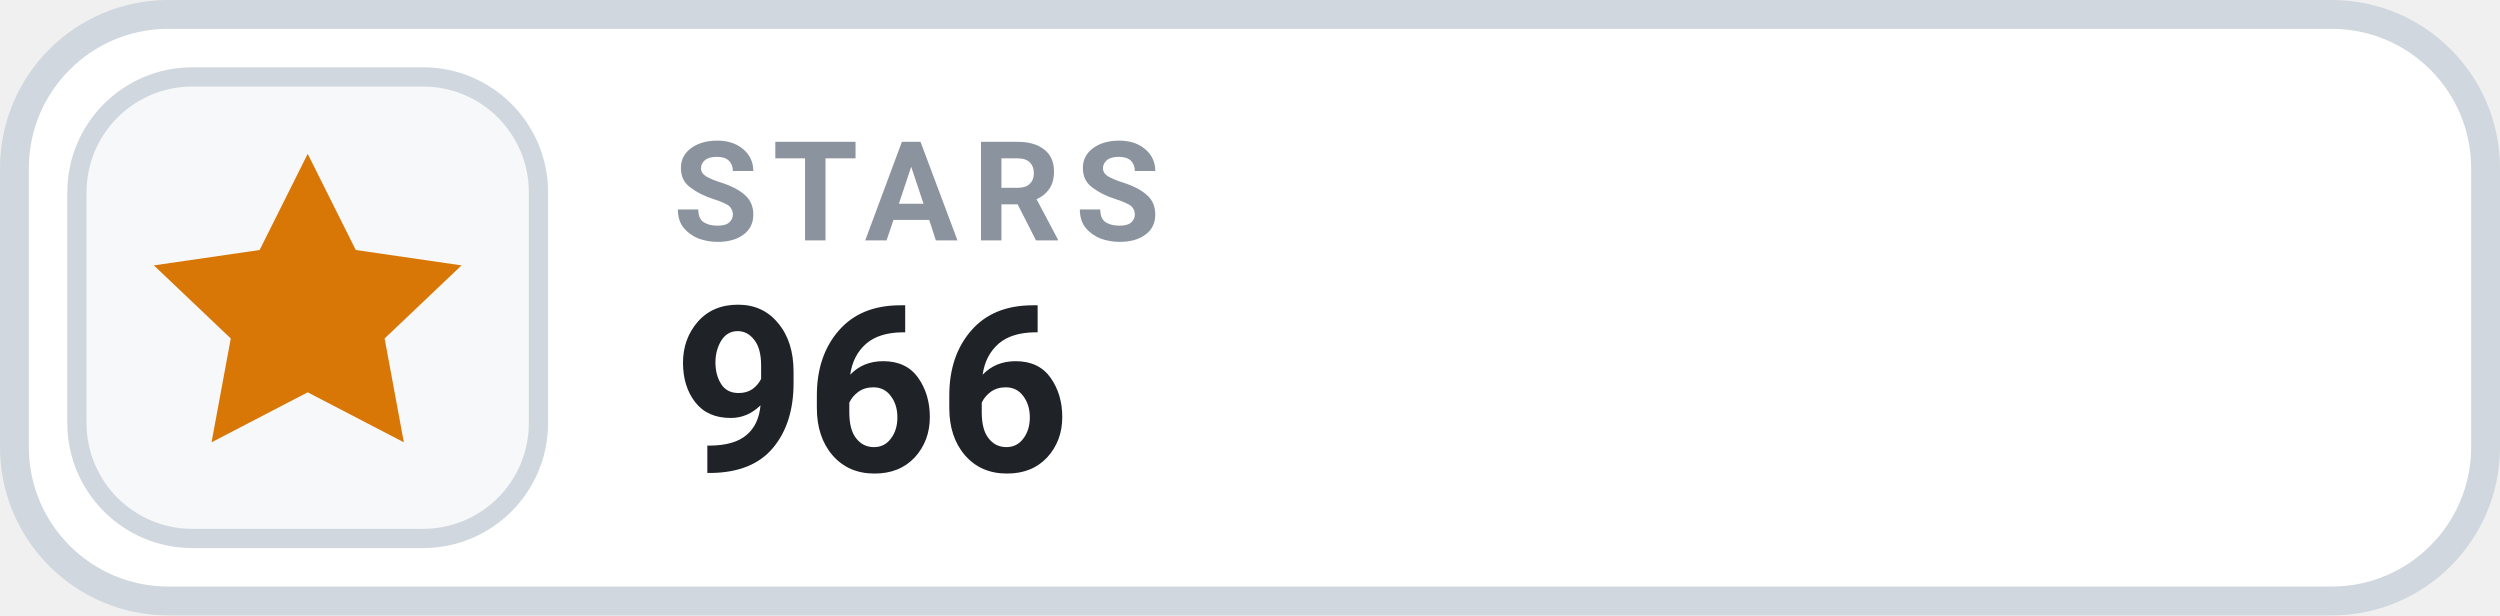
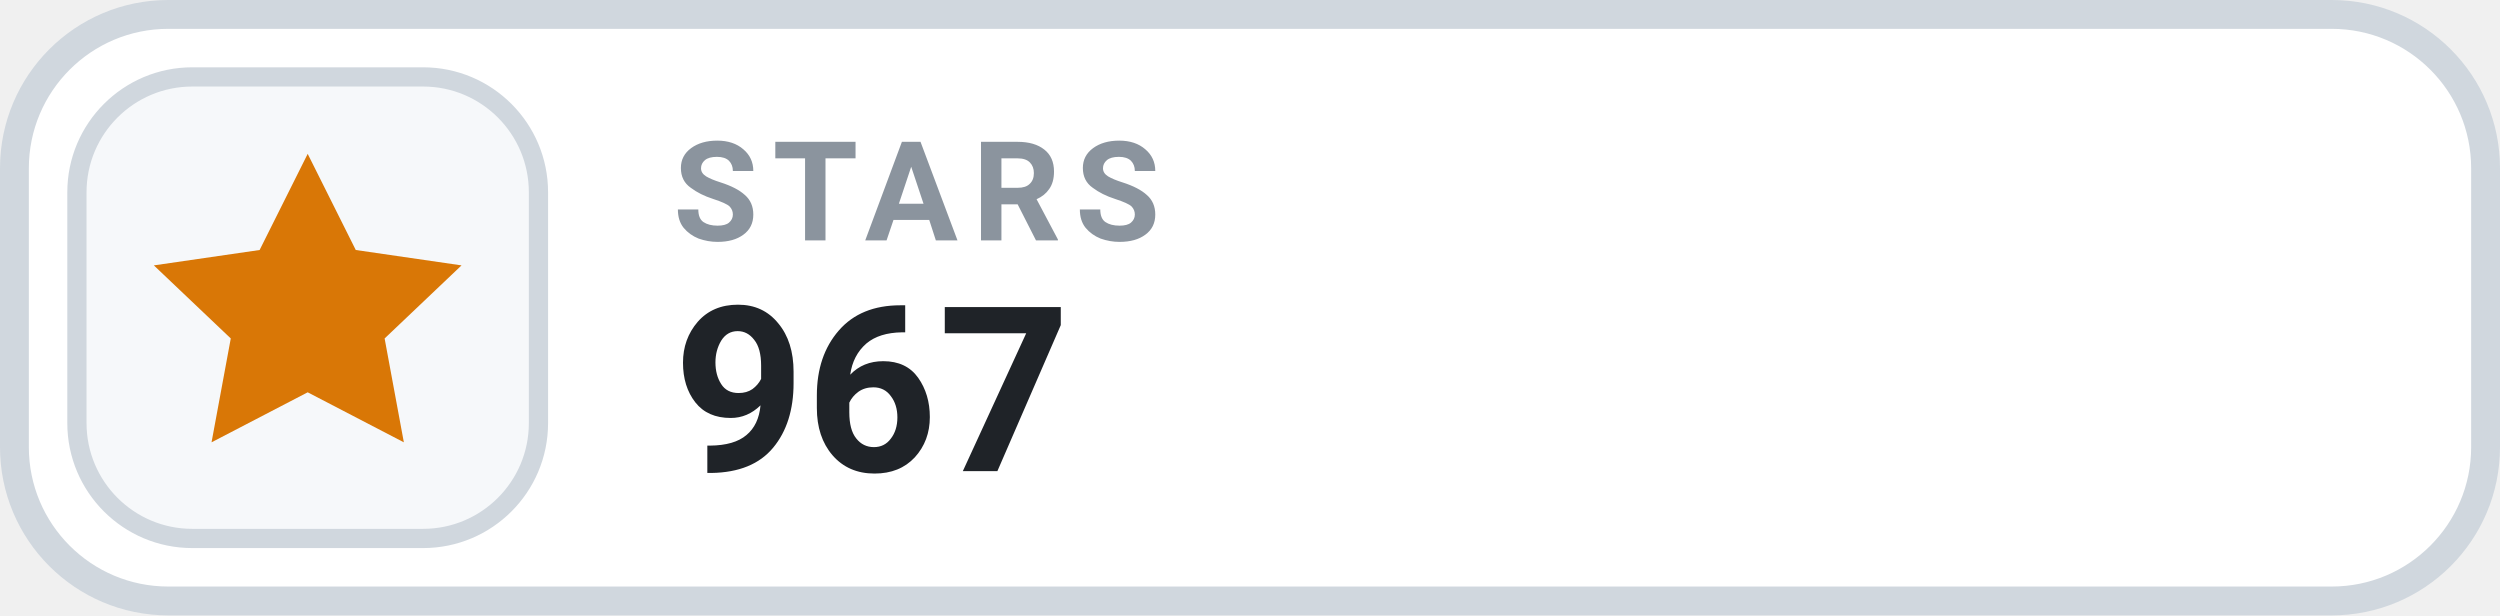
- <svg xmlns="http://www.w3.org/2000/svg" width="130" height="32" viewBox="0 0 130 32" role="img" aria-label="STARS 966">
+ <svg xmlns="http://www.w3.org/2000/svg" width="130" height="32" viewBox="0 0 130 32" role="img" aria-label="STARS 967">
  <rect x=".75" y=".75" width="128.5" height="30.5" rx="8" fill="#FFFFFF" stroke="#D0D7DE" stroke-width="1.5" />
  <rect x="4" y="4" width="24" height="24" rx="6" fill="#F6F8FA" stroke="#D0D7DE" stroke-width="1" />
  <g transform="translate(16 16)" style="color:#D97706;">
    <path d="M0 -8 l2.5 5 5.5 .8 -4 3.8 1 5.4 -5 -2.6 -5 2.6 1 -5.4 -4 -3.8 5.5 -.8 Z" fill="currentColor" />
  </g>
  <text x="35" y="12.5" fill="#8B949E" font-family="-apple-system,BlinkMacSystemFont,'Segoe UI',Roboto,Helvetica,Arial,sans-serif" font-size="7.2" font-weight="700" letter-spacing=".75">STARS</text>
-   <text x="35" y="24.5" fill="#1F2328" font-family="-apple-system,BlinkMacSystemFont,'Segoe UI',Roboto,Helvetica,Arial,sans-serif" font-size="12" font-weight="700">966</text>
+   <text x="35" y="24.5" fill="#1F2328" font-family="-apple-system,BlinkMacSystemFont,'Segoe UI',Roboto,Helvetica,Arial,sans-serif" font-size="12" font-weight="700">967</text>
</svg>
